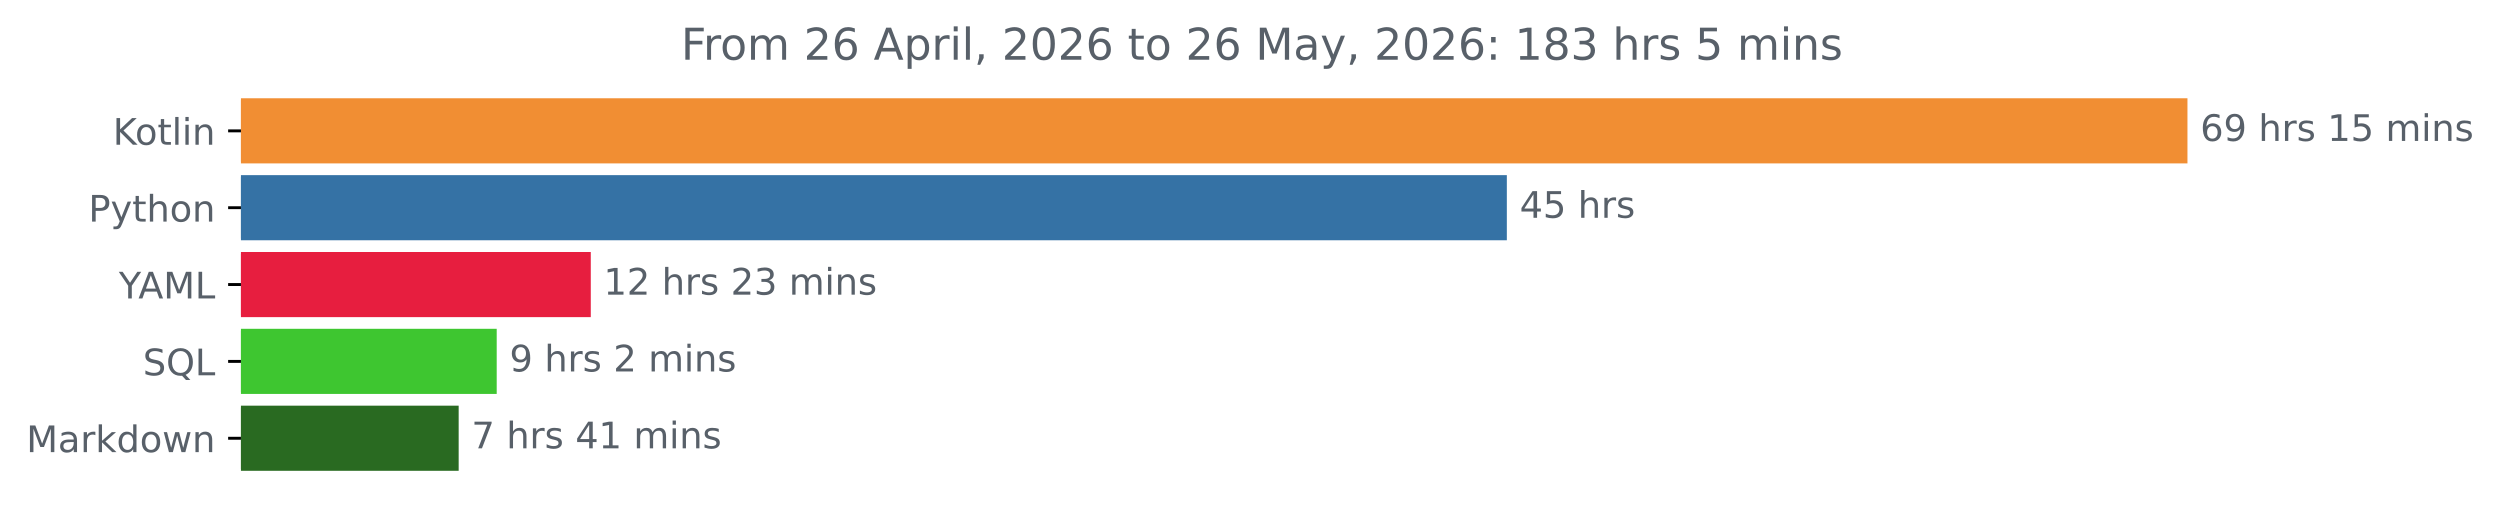
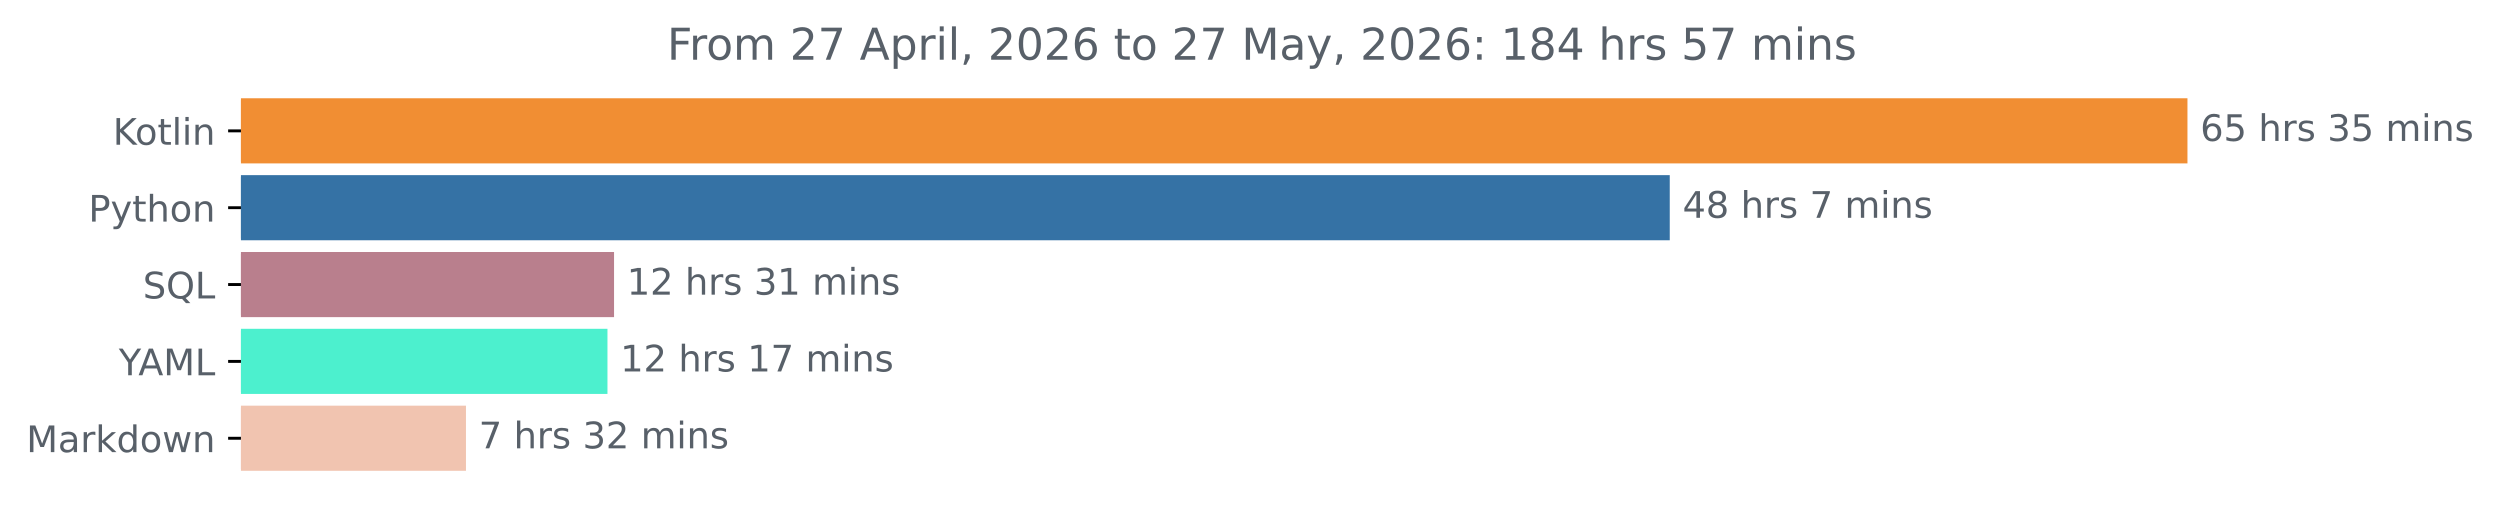
<svg xmlns="http://www.w3.org/2000/svg" xmlns:xlink="http://www.w3.org/1999/xlink" width="683.177pt" height="140.398pt" viewBox="0 0 683.177 140.398" version="1.1">
  <defs>
    <style type="text/css">*{stroke-linejoin: round; stroke-linecap: butt}</style>
  </defs>
  <g id="figure_1">
    <g id="patch_1">
      <path d="M 0 140.398  L 683.177 140.398  L 683.177 0  L 0 0  L 0 140.398  z " style="fill: none" />
    </g>
    <g id="axes_1">
      <g id="patch_2">
-         <path d="M 65.841 27.358  L 597.269 27.358  L 597.269 44.158  L 65.841 44.158  z " clip-path="url(#p7e674b0499)" style="fill: #f18e33; stroke: #f18e33; stroke-linejoin: miter" />
+         <path d="M 65.841 27.358  L 597.269 27.358  L 597.269 44.158  L 65.841 44.158  z " clip-path="url(#peb87a0f4ec)" style="fill: #f18e33; stroke: #f18e33; stroke-linejoin: miter" />
      </g>
      <g id="patch_3">
-         <path d="M 65.841 48.358  L 411.276 48.358  L 411.276 65.158  L 65.841 65.158  z " clip-path="url(#p7e674b0499)" style="fill: #3572a5; stroke: #3572a5; stroke-linejoin: miter" />
+         <path d="M 65.841 48.358  L 455.795 48.358  L 455.795 65.158  L 65.841 65.158  z " clip-path="url(#peb87a0f4ec)" style="fill: #3572a5; stroke: #3572a5; stroke-linejoin: miter" />
      </g>
      <g id="patch_4">
-         <path d="M 65.841 69.358  L 160.944 69.358  L 160.944 86.158  L 65.841 86.158  z " clip-path="url(#p7e674b0499)" style="fill: #e71e3f; stroke: #e71e3f; stroke-linejoin: miter" />
+         <path d="M 65.841 69.358  L 167.301 69.358  L 167.301 86.158  L 65.841 86.158  z " clip-path="url(#peb87a0f4ec)" style="fill: #b97f8d; stroke: #b97f8d; stroke-linejoin: miter" />
      </g>
      <g id="patch_5">
-         <path d="M 65.841 90.358  L 135.237 90.358  L 135.237 107.158  L 65.841 107.158  z " clip-path="url(#p7e674b0499)" style="fill: #3ec630; stroke: #3ec630; stroke-linejoin: miter" />
+         <path d="M 65.841 90.358  L 165.502 90.358  L 165.502 107.158  L 65.841 107.158  z " clip-path="url(#peb87a0f4ec)" style="fill: #4cf0ce; stroke: #4cf0ce; stroke-linejoin: miter" />
      </g>
      <g id="patch_6">
-         <path d="M 65.841 111.358  L 124.841 111.358  L 124.841 128.158  L 65.841 128.158  z " clip-path="url(#p7e674b0499)" style="fill: #296a21; stroke: #296a21; stroke-linejoin: miter" />
+         <path d="M 65.841 111.358  L 126.837 111.358  L 126.837 128.158  L 65.841 128.158  z " clip-path="url(#peb87a0f4ec)" style="fill: #f1c4b0; stroke: #f1c4b0; stroke-linejoin: miter" />
      </g>
      <g id="matplotlib.axis_1" />
      <g id="matplotlib.axis_2">
        <g id="ytick_1">
          <g id="line2d_1">
            <defs>
-               <path id="m7672916d71" d="M 0 0  L -3.5 0  " style="stroke: #000000; stroke-width: 0.8" />
+               <path id="mb8399cbe51" d="M 0 0  L -3.5 0  " style="stroke: #000000; stroke-width: 0.8" />
            </defs>
            <g>
-               <use xlink:href="#m7672916d71" x="65.841" y="35.758" style="stroke: #000000; stroke-width: 0.8" />
+               <use xlink:href="#mb8399cbe51" x="65.841" y="35.758" style="stroke: #000000; stroke-width: 0.8" />
            </g>
          </g>
          <g id="text_1">
            <g style="fill: #586069" transform="translate(30.85 39.55734) scale(0.1 -0.1)">
              <defs>
                <path id="DejaVuSans-4b" d="M 628 4666  L 1259 4666  L 1259 2694  L 3353 4666  L 4166 4666  L 1850 2491  L 4331 0  L 3500 0  L 1259 2247  L 1259 0  L 628 0  L 628 4666  z " transform="scale(0.015625)" />
                <path id="DejaVuSans-6f" d="M 1959 3097  Q 1497 3097 1228 2736  Q 959 2375 959 1747  Q 959 1119 1226 758  Q 1494 397 1959 397  Q 2419 397 2687 759  Q 2956 1122 2956 1747  Q 2956 2369 2687 2733  Q 2419 3097 1959 3097  z M 1959 3584  Q 2709 3584 3137 3096  Q 3566 2609 3566 1747  Q 3566 888 3137 398  Q 2709 -91 1959 -91  Q 1206 -91 779 398  Q 353 888 353 1747  Q 353 2609 779 3096  Q 1206 3584 1959 3584  z " transform="scale(0.015625)" />
                <path id="DejaVuSans-74" d="M 1172 4494  L 1172 3500  L 2356 3500  L 2356 3053  L 1172 3053  L 1172 1153  Q 1172 725 1289 603  Q 1406 481 1766 481  L 2356 481  L 2356 0  L 1766 0  Q 1100 0 847 248  Q 594 497 594 1153  L 594 3053  L 172 3053  L 172 3500  L 594 3500  L 594 4494  L 1172 4494  z " transform="scale(0.015625)" />
                <path id="DejaVuSans-6c" d="M 603 4863  L 1178 4863  L 1178 0  L 603 0  L 603 4863  z " transform="scale(0.015625)" />
                <path id="DejaVuSans-69" d="M 603 3500  L 1178 3500  L 1178 0  L 603 0  L 603 3500  z M 603 4863  L 1178 4863  L 1178 4134  L 603 4134  L 603 4863  z " transform="scale(0.015625)" />
                <path id="DejaVuSans-6e" d="M 3513 2113  L 3513 0  L 2938 0  L 2938 2094  Q 2938 2591 2744 2837  Q 2550 3084 2163 3084  Q 1697 3084 1428 2787  Q 1159 2491 1159 1978  L 1159 0  L 581 0  L 581 3500  L 1159 3500  L 1159 2956  Q 1366 3272 1645 3428  Q 1925 3584 2291 3584  Q 2894 3584 3203 3211  Q 3513 2838 3513 2113  z " transform="scale(0.015625)" />
              </defs>
              <use xlink:href="#DejaVuSans-4b" />
              <use xlink:href="#DejaVuSans-6f" x="60.576" />
              <use xlink:href="#DejaVuSans-74" x="121.758" />
              <use xlink:href="#DejaVuSans-6c" x="160.967" />
              <use xlink:href="#DejaVuSans-69" x="188.75" />
              <use xlink:href="#DejaVuSans-6e" x="216.533" />
            </g>
          </g>
        </g>
        <g id="ytick_2">
          <g id="line2d_2">
            <g>
-               <use xlink:href="#m7672916d71" x="65.841" y="56.758" style="stroke: #000000; stroke-width: 0.8" />
+               <use xlink:href="#mb8399cbe51" x="65.841" y="56.758" style="stroke: #000000; stroke-width: 0.8" />
            </g>
          </g>
          <g id="text_2">
            <g style="fill: #586069" transform="translate(24.17813 60.55734) scale(0.1 -0.1)">
              <defs>
                <path id="DejaVuSans-50" d="M 1259 4147  L 1259 2394  L 2053 2394  Q 2494 2394 2734 2622  Q 2975 2850 2975 3272  Q 2975 3691 2734 3919  Q 2494 4147 2053 4147  L 1259 4147  z M 628 4666  L 2053 4666  Q 2838 4666 3239 4311  Q 3641 3956 3641 3272  Q 3641 2581 3239 2228  Q 2838 1875 2053 1875  L 1259 1875  L 1259 0  L 628 0  L 628 4666  z " transform="scale(0.015625)" />
                <path id="DejaVuSans-79" d="M 2059 -325  Q 1816 -950 1584 -1140  Q 1353 -1331 966 -1331  L 506 -1331  L 506 -850  L 844 -850  Q 1081 -850 1212 -737  Q 1344 -625 1503 -206  L 1606 56  L 191 3500  L 800 3500  L 1894 763  L 2988 3500  L 3597 3500  L 2059 -325  z " transform="scale(0.015625)" />
                <path id="DejaVuSans-68" d="M 3513 2113  L 3513 0  L 2938 0  L 2938 2094  Q 2938 2591 2744 2837  Q 2550 3084 2163 3084  Q 1697 3084 1428 2787  Q 1159 2491 1159 1978  L 1159 0  L 581 0  L 581 4863  L 1159 4863  L 1159 2956  Q 1366 3272 1645 3428  Q 1925 3584 2291 3584  Q 2894 3584 3203 3211  Q 3513 2838 3513 2113  z " transform="scale(0.015625)" />
              </defs>
              <use xlink:href="#DejaVuSans-50" />
              <use xlink:href="#DejaVuSans-79" x="60.303" />
              <use xlink:href="#DejaVuSans-74" x="119.482" />
              <use xlink:href="#DejaVuSans-68" x="158.691" />
              <use xlink:href="#DejaVuSans-6f" x="222.07" />
              <use xlink:href="#DejaVuSans-6e" x="283.252" />
            </g>
          </g>
        </g>
        <g id="ytick_3">
          <g id="line2d_3">
            <g>
-               <use xlink:href="#m7672916d71" x="65.841" y="77.758" style="stroke: #000000; stroke-width: 0.8" />
+               <use xlink:href="#mb8399cbe51" x="65.841" y="77.758" style="stroke: #000000; stroke-width: 0.8" />
            </g>
          </g>
          <g id="text_3">
-             <g style="fill: #586069" transform="translate(32.46719 81.55734) scale(0.1 -0.1)">
+             <g style="fill: #586069" transform="translate(39.04844 81.55734) scale(0.1 -0.1)">
+               <defs>
+                 <path id="DejaVuSans-53" d="M 3425 4513  L 3425 3897  Q 3066 4069 2747 4153  Q 2428 4238 2131 4238  Q 1616 4238 1336 4038  Q 1056 3838 1056 3469  Q 1056 3159 1242 3001  Q 1428 2844 1947 2747  L 2328 2669  Q 3034 2534 3370 2195  Q 3706 1856 3706 1288  Q 3706 609 3251 259  Q 2797 -91 1919 -91  Q 1588 -91 1214 -16  Q 841 59 441 206  L 441 856  Q 825 641 1194 531  Q 1563 422 1919 422  Q 2459 422 2753 634  Q 3047 847 3047 1241  Q 3047 1584 2836 1778  Q 2625 1972 2144 2069  L 1759 2144  Q 1053 2284 737 2584  Q 422 2884 422 3419  Q 422 4038 858 4394  Q 1294 4750 2059 4750  Q 2388 4750 2728 4690  Q 3069 4631 3425 4513  z " transform="scale(0.015625)" />
+                 <path id="DejaVuSans-51" d="M 2522 4238  Q 1834 4238 1429 3725  Q 1025 3213 1025 2328  Q 1025 1447 1429 934  Q 1834 422 2522 422  Q 3209 422 3611 934  Q 4013 1447 4013 2328  Q 4013 3213 3611 3725  Q 3209 4238 2522 4238  z M 3406 84  L 4238 -825  L 3475 -825  L 2784 -78  Q 2681 -84 2626 -87  Q 2572 -91 2522 -91  Q 1538 -91 948 567  Q 359 1225 359 2328  Q 359 3434 948 4092  Q 1538 4750 2522 4750  Q 3503 4750 4090 4092  Q 4678 3434 4678 2328  Q 4678 1516 4351 937  Q 4025 359 3406 84  z " transform="scale(0.015625)" />
+                 <path id="DejaVuSans-4c" d="M 628 4666  L 1259 4666  L 1259 531  L 3531 531  L 3531 0  L 628 0  L 628 4666  z " transform="scale(0.015625)" />
+               </defs>
+               <use xlink:href="#DejaVuSans-53" />
+               <use xlink:href="#DejaVuSans-51" x="63.477" />
+               <use xlink:href="#DejaVuSans-4c" x="142.188" />
+             </g>
+           </g>
+         </g>
+         <g id="ytick_4">
+           <g id="line2d_4">
+             <g>
+               <use xlink:href="#mb8399cbe51" x="65.841" y="98.758" style="stroke: #000000; stroke-width: 0.8" />
+             </g>
+           </g>
+           <g id="text_4">
+             <g style="fill: #586069" transform="translate(32.46719 102.5573) scale(0.1 -0.1)">
              <defs>
                <path id="DejaVuSans-59" d="M -13 4666  L 666 4666  L 1959 2747  L 3244 4666  L 3922 4666  L 2272 2222  L 2272 0  L 1638 0  L 1638 2222  L -13 4666  z " transform="scale(0.015625)" />
                <path id="DejaVuSans-41" d="M 2188 4044  L 1331 1722  L 3047 1722  L 2188 4044  z M 1831 4666  L 2547 4666  L 4325 0  L 3669 0  L 3244 1197  L 1141 1197  L 716 0  L 50 0  L 1831 4666  z " transform="scale(0.015625)" />
                <path id="DejaVuSans-4d" d="M 628 4666  L 1569 4666  L 2759 1491  L 3956 4666  L 4897 4666  L 4897 0  L 4281 0  L 4281 4097  L 3078 897  L 2444 897  L 1241 4097  L 1241 0  L 628 0  L 628 4666  z " transform="scale(0.015625)" />
-                 <path id="DejaVuSans-4c" d="M 628 4666  L 1259 4666  L 1259 531  L 3531 531  L 3531 0  L 628 0  L 628 4666  z " transform="scale(0.015625)" />
              </defs>
              <use xlink:href="#DejaVuSans-59" />
              <use xlink:href="#DejaVuSans-41" x="53.334" />
              <use xlink:href="#DejaVuSans-4d" x="121.742" />
              <use xlink:href="#DejaVuSans-4c" x="208.021" />
            </g>
          </g>
        </g>
-         <g id="ytick_4">
-           <g id="line2d_4">
-             <g>
-               <use xlink:href="#m7672916d71" x="65.841" y="98.758" style="stroke: #000000; stroke-width: 0.8" />
-             </g>
-           </g>
-           <g id="text_4">
-             <g style="fill: #586069" transform="translate(39.04844 102.5573) scale(0.1 -0.1)">
-               <defs>
-                 <path id="DejaVuSans-53" d="M 3425 4513  L 3425 3897  Q 3066 4069 2747 4153  Q 2428 4238 2131 4238  Q 1616 4238 1336 4038  Q 1056 3838 1056 3469  Q 1056 3159 1242 3001  Q 1428 2844 1947 2747  L 2328 2669  Q 3034 2534 3370 2195  Q 3706 1856 3706 1288  Q 3706 609 3251 259  Q 2797 -91 1919 -91  Q 1588 -91 1214 -16  Q 841 59 441 206  L 441 856  Q 825 641 1194 531  Q 1563 422 1919 422  Q 2459 422 2753 634  Q 3047 847 3047 1241  Q 3047 1584 2836 1778  Q 2625 1972 2144 2069  L 1759 2144  Q 1053 2284 737 2584  Q 422 2884 422 3419  Q 422 4038 858 4394  Q 1294 4750 2059 4750  Q 2388 4750 2728 4690  Q 3069 4631 3425 4513  z " transform="scale(0.015625)" />
-                 <path id="DejaVuSans-51" d="M 2522 4238  Q 1834 4238 1429 3725  Q 1025 3213 1025 2328  Q 1025 1447 1429 934  Q 1834 422 2522 422  Q 3209 422 3611 934  Q 4013 1447 4013 2328  Q 4013 3213 3611 3725  Q 3209 4238 2522 4238  z M 3406 84  L 4238 -825  L 3475 -825  L 2784 -78  Q 2681 -84 2626 -87  Q 2572 -91 2522 -91  Q 1538 -91 948 567  Q 359 1225 359 2328  Q 359 3434 948 4092  Q 1538 4750 2522 4750  Q 3503 4750 4090 4092  Q 4678 3434 4678 2328  Q 4678 1516 4351 937  Q 4025 359 3406 84  z " transform="scale(0.015625)" />
-               </defs>
-               <use xlink:href="#DejaVuSans-53" />
-               <use xlink:href="#DejaVuSans-51" x="63.477" />
-               <use xlink:href="#DejaVuSans-4c" x="142.188" />
-             </g>
-           </g>
-         </g>
        <g id="ytick_5">
          <g id="line2d_5">
            <g>
-               <use xlink:href="#m7672916d71" x="65.841" y="119.758" style="stroke: #000000; stroke-width: 0.8" />
+               <use xlink:href="#mb8399cbe51" x="65.841" y="119.758" style="stroke: #000000; stroke-width: 0.8" />
            </g>
          </g>
          <g id="text_5">
            <g style="fill: #586069" transform="translate(7.2 123.5573) scale(0.1 -0.1)">
              <defs>
                <path id="DejaVuSans-61" d="M 2194 1759  Q 1497 1759 1228 1600  Q 959 1441 959 1056  Q 959 750 1161 570  Q 1363 391 1709 391  Q 2188 391 2477 730  Q 2766 1069 2766 1631  L 2766 1759  L 2194 1759  z M 3341 1997  L 3341 0  L 2766 0  L 2766 531  Q 2569 213 2275 61  Q 1981 -91 1556 -91  Q 1019 -91 701 211  Q 384 513 384 1019  Q 384 1609 779 1909  Q 1175 2209 1959 2209  L 2766 2209  L 2766 2266  Q 2766 2663 2505 2880  Q 2244 3097 1772 3097  Q 1472 3097 1187 3025  Q 903 2953 641 2809  L 641 3341  Q 956 3463 1253 3523  Q 1550 3584 1831 3584  Q 2591 3584 2966 3190  Q 3341 2797 3341 1997  z " transform="scale(0.015625)" />
                <path id="DejaVuSans-72" d="M 2631 2963  Q 2534 3019 2420 3045  Q 2306 3072 2169 3072  Q 1681 3072 1420 2755  Q 1159 2438 1159 1844  L 1159 0  L 581 0  L 581 3500  L 1159 3500  L 1159 2956  Q 1341 3275 1631 3429  Q 1922 3584 2338 3584  Q 2397 3584 2469 3576  Q 2541 3569 2628 3553  L 2631 2963  z " transform="scale(0.015625)" />
                <path id="DejaVuSans-6b" d="M 581 4863  L 1159 4863  L 1159 1991  L 2875 3500  L 3609 3500  L 1753 1863  L 3688 0  L 2938 0  L 1159 1709  L 1159 0  L 581 0  L 581 4863  z " transform="scale(0.015625)" />
                <path id="DejaVuSans-64" d="M 2906 2969  L 2906 4863  L 3481 4863  L 3481 0  L 2906 0  L 2906 525  Q 2725 213 2448 61  Q 2172 -91 1784 -91  Q 1150 -91 751 415  Q 353 922 353 1747  Q 353 2572 751 3078  Q 1150 3584 1784 3584  Q 2172 3584 2448 3432  Q 2725 3281 2906 2969  z M 947 1747  Q 947 1113 1208 752  Q 1469 391 1925 391  Q 2381 391 2643 752  Q 2906 1113 2906 1747  Q 2906 2381 2643 2742  Q 2381 3103 1925 3103  Q 1469 3103 1208 2742  Q 947 2381 947 1747  z " transform="scale(0.015625)" />
                <path id="DejaVuSans-77" d="M 269 3500  L 844 3500  L 1563 769  L 2278 3500  L 2956 3500  L 3675 769  L 4391 3500  L 4966 3500  L 4050 0  L 3372 0  L 2619 2869  L 1863 0  L 1184 0  L 269 3500  z " transform="scale(0.015625)" />
              </defs>
              <use xlink:href="#DejaVuSans-4d" />
              <use xlink:href="#DejaVuSans-61" x="86.279" />
              <use xlink:href="#DejaVuSans-72" x="147.559" />
              <use xlink:href="#DejaVuSans-6b" x="188.672" />
              <use xlink:href="#DejaVuSans-64" x="246.582" />
              <use xlink:href="#DejaVuSans-6f" x="310.059" />
              <use xlink:href="#DejaVuSans-77" x="371.24" />
              <use xlink:href="#DejaVuSans-6e" x="453.027" />
            </g>
          </g>
        </g>
      </g>
      <g id="text_6">
        <g style="fill: #586069" transform="translate(601.2692 38.5175) scale(0.1 -0.1)">
          <defs>
            <path id="DejaVuSans-36" d="M 2113 2584  Q 1688 2584 1439 2293  Q 1191 2003 1191 1497  Q 1191 994 1439 701  Q 1688 409 2113 409  Q 2538 409 2786 701  Q 3034 994 3034 1497  Q 3034 2003 2786 2293  Q 2538 2584 2113 2584  z M 3366 4563  L 3366 3988  Q 3128 4100 2886 4159  Q 2644 4219 2406 4219  Q 1781 4219 1451 3797  Q 1122 3375 1075 2522  Q 1259 2794 1537 2939  Q 1816 3084 2150 3084  Q 2853 3084 3261 2657  Q 3669 2231 3669 1497  Q 3669 778 3244 343  Q 2819 -91 2113 -91  Q 1303 -91 875 529  Q 447 1150 447 2328  Q 447 3434 972 4092  Q 1497 4750 2381 4750  Q 2619 4750 2861 4703  Q 3103 4656 3366 4563  z " transform="scale(0.015625)" />
-             <path id="DejaVuSans-39" d="M 703 97  L 703 672  Q 941 559 1184 500  Q 1428 441 1663 441  Q 2288 441 2617 861  Q 2947 1281 2994 2138  Q 2813 1869 2534 1725  Q 2256 1581 1919 1581  Q 1219 1581 811 2004  Q 403 2428 403 3163  Q 403 3881 828 4315  Q 1253 4750 1959 4750  Q 2769 4750 3195 4129  Q 3622 3509 3622 2328  Q 3622 1225 3098 567  Q 2575 -91 1691 -91  Q 1453 -91 1209 -44  Q 966 3 703 97  z M 1959 2075  Q 2384 2075 2632 2365  Q 2881 2656 2881 3163  Q 2881 3666 2632 3958  Q 2384 4250 1959 4250  Q 1534 4250 1286 3958  Q 1038 3666 1038 3163  Q 1038 2656 1286 2365  Q 1534 2075 1959 2075  z " transform="scale(0.015625)" />
+             <path id="DejaVuSans-35" d="M 691 4666  L 3169 4666  L 3169 4134  L 1269 4134  L 1269 2991  Q 1406 3038 1543 3061  Q 1681 3084 1819 3084  Q 2600 3084 3056 2656  Q 3513 2228 3513 1497  Q 3513 744 3044 326  Q 2575 -91 1722 -91  Q 1428 -91 1123 -41  Q 819 9 494 109  L 494 744  Q 775 591 1075 516  Q 1375 441 1709 441  Q 2250 441 2565 725  Q 2881 1009 2881 1497  Q 2881 1984 2565 2268  Q 2250 2553 1709 2553  Q 1456 2553 1204 2497  Q 953 2441 691 2322  L 691 4666  z " transform="scale(0.015625)" />
            <path id="DejaVuSans-20" transform="scale(0.015625)" />
            <path id="DejaVuSans-73" d="M 2834 3397  L 2834 2853  Q 2591 2978 2328 3040  Q 2066 3103 1784 3103  Q 1356 3103 1142 2972  Q 928 2841 928 2578  Q 928 2378 1081 2264  Q 1234 2150 1697 2047  L 1894 2003  Q 2506 1872 2764 1633  Q 3022 1394 3022 966  Q 3022 478 2636 193  Q 2250 -91 1575 -91  Q 1294 -91 989 -36  Q 684 19 347 128  L 347 722  Q 666 556 975 473  Q 1284 391 1588 391  Q 1994 391 2212 530  Q 2431 669 2431 922  Q 2431 1156 2273 1281  Q 2116 1406 1581 1522  L 1381 1569  Q 847 1681 609 1914  Q 372 2147 372 2553  Q 372 3047 722 3315  Q 1072 3584 1716 3584  Q 2034 3584 2315 3537  Q 2597 3491 2834 3397  z " transform="scale(0.015625)" />
-             <path id="DejaVuSans-31" d="M 794 531  L 1825 531  L 1825 4091  L 703 3866  L 703 4441  L 1819 4666  L 2450 4666  L 2450 531  L 3481 531  L 3481 0  L 794 0  L 794 531  z " transform="scale(0.015625)" />
-             <path id="DejaVuSans-35" d="M 691 4666  L 3169 4666  L 3169 4134  L 1269 4134  L 1269 2991  Q 1406 3038 1543 3061  Q 1681 3084 1819 3084  Q 2600 3084 3056 2656  Q 3513 2228 3513 1497  Q 3513 744 3044 326  Q 2575 -91 1722 -91  Q 1428 -91 1123 -41  Q 819 9 494 109  L 494 744  Q 775 591 1075 516  Q 1375 441 1709 441  Q 2250 441 2565 725  Q 2881 1009 2881 1497  Q 2881 1984 2565 2268  Q 2250 2553 1709 2553  Q 1456 2553 1204 2497  Q 953 2441 691 2322  L 691 4666  z " transform="scale(0.015625)" />
+             <path id="DejaVuSans-33" d="M 2597 2516  Q 3050 2419 3304 2112  Q 3559 1806 3559 1356  Q 3559 666 3084 287  Q 2609 -91 1734 -91  Q 1441 -91 1130 -33  Q 819 25 488 141  L 488 750  Q 750 597 1062 519  Q 1375 441 1716 441  Q 2309 441 2620 675  Q 2931 909 2931 1356  Q 2931 1769 2642 2001  Q 2353 2234 1838 2234  L 1294 2234  L 1294 2753  L 1863 2753  Q 2328 2753 2575 2939  Q 2822 3125 2822 3475  Q 2822 3834 2567 4026  Q 2313 4219 1838 4219  Q 1578 4219 1281 4162  Q 984 4106 628 3988  L 628 4550  Q 988 4650 1302 4700  Q 1616 4750 1894 4750  Q 2613 4750 3031 4423  Q 3450 4097 3450 3541  Q 3450 3153 3228 2886  Q 3006 2619 2597 2516  z " transform="scale(0.015625)" />
            <path id="DejaVuSans-6d" d="M 3328 2828  Q 3544 3216 3844 3400  Q 4144 3584 4550 3584  Q 5097 3584 5394 3201  Q 5691 2819 5691 2113  L 5691 0  L 5113 0  L 5113 2094  Q 5113 2597 4934 2840  Q 4756 3084 4391 3084  Q 3944 3084 3684 2787  Q 3425 2491 3425 1978  L 3425 0  L 2847 0  L 2847 2094  Q 2847 2600 2669 2842  Q 2491 3084 2119 3084  Q 1678 3084 1418 2786  Q 1159 2488 1159 1978  L 1159 0  L 581 0  L 581 3500  L 1159 3500  L 1159 2956  Q 1356 3278 1631 3431  Q 1906 3584 2284 3584  Q 2666 3584 2933 3390  Q 3200 3197 3328 2828  z " transform="scale(0.015625)" />
          </defs>
          <use xlink:href="#DejaVuSans-36" />
-           <use xlink:href="#DejaVuSans-39" x="63.623" />
+           <use xlink:href="#DejaVuSans-35" x="63.623" />
          <use xlink:href="#DejaVuSans-20" x="127.246" />
          <use xlink:href="#DejaVuSans-68" x="159.033" />
          <use xlink:href="#DejaVuSans-72" x="222.412" />
          <use xlink:href="#DejaVuSans-73" x="263.525" />
          <use xlink:href="#DejaVuSans-20" x="315.625" />
-           <use xlink:href="#DejaVuSans-31" x="347.412" />
+           <use xlink:href="#DejaVuSans-33" x="347.412" />
          <use xlink:href="#DejaVuSans-35" x="411.035" />
          <use xlink:href="#DejaVuSans-20" x="474.658" />
          <use xlink:href="#DejaVuSans-6d" x="506.445" />
          <use xlink:href="#DejaVuSans-69" x="603.857" />
          <use xlink:href="#DejaVuSans-6e" x="631.641" />
          <use xlink:href="#DejaVuSans-73" x="695.02" />
        </g>
      </g>
      <g id="text_7">
-         <g style="fill: #586069" transform="translate(415.2762 59.5175) scale(0.1 -0.1)">
+         <g style="fill: #586069" transform="translate(459.7947 59.5175) scale(0.1 -0.1)">
          <defs>
            <path id="DejaVuSans-34" d="M 2419 4116  L 825 1625  L 2419 1625  L 2419 4116  z M 2253 4666  L 3047 4666  L 3047 1625  L 3713 1625  L 3713 1100  L 3047 1100  L 3047 0  L 2419 0  L 2419 1100  L 313 1100  L 313 1709  L 2253 4666  z " transform="scale(0.015625)" />
+             <path id="DejaVuSans-38" d="M 2034 2216  Q 1584 2216 1326 1975  Q 1069 1734 1069 1313  Q 1069 891 1326 650  Q 1584 409 2034 409  Q 2484 409 2743 651  Q 3003 894 3003 1313  Q 3003 1734 2745 1975  Q 2488 2216 2034 2216  z M 1403 2484  Q 997 2584 770 2862  Q 544 3141 544 3541  Q 544 4100 942 4425  Q 1341 4750 2034 4750  Q 2731 4750 3128 4425  Q 3525 4100 3525 3541  Q 3525 3141 3298 2862  Q 3072 2584 2669 2484  Q 3125 2378 3379 2068  Q 3634 1759 3634 1313  Q 3634 634 3220 271  Q 2806 -91 2034 -91  Q 1263 -91 848 271  Q 434 634 434 1313  Q 434 1759 690 2068  Q 947 2378 1403 2484  z M 1172 3481  Q 1172 3119 1398 2916  Q 1625 2713 2034 2713  Q 2441 2713 2670 2916  Q 2900 3119 2900 3481  Q 2900 3844 2670 4047  Q 2441 4250 2034 4250  Q 1625 4250 1398 4047  Q 1172 3844 1172 3481  z " transform="scale(0.015625)" />
+             <path id="DejaVuSans-37" d="M 525 4666  L 3525 4666  L 3525 4397  L 1831 0  L 1172 0  L 2766 4134  L 525 4134  L 525 4666  z " transform="scale(0.015625)" />
          </defs>
          <use xlink:href="#DejaVuSans-34" />
-           <use xlink:href="#DejaVuSans-35" x="63.623" />
+           <use xlink:href="#DejaVuSans-38" x="63.623" />
          <use xlink:href="#DejaVuSans-20" x="127.246" />
          <use xlink:href="#DejaVuSans-68" x="159.033" />
          <use xlink:href="#DejaVuSans-72" x="222.412" />
          <use xlink:href="#DejaVuSans-73" x="263.525" />
+           <use xlink:href="#DejaVuSans-20" x="315.625" />
+           <use xlink:href="#DejaVuSans-37" x="347.412" />
+           <use xlink:href="#DejaVuSans-20" x="411.035" />
+           <use xlink:href="#DejaVuSans-6d" x="442.822" />
+           <use xlink:href="#DejaVuSans-69" x="540.234" />
+           <use xlink:href="#DejaVuSans-6e" x="568.018" />
+           <use xlink:href="#DejaVuSans-73" x="631.396" />
        </g>
      </g>
      <g id="text_8">
-         <g style="fill: #586069" transform="translate(164.9443 80.5175) scale(0.1 -0.1)">
+         <g style="fill: #586069" transform="translate(171.3006 80.5175) scale(0.1 -0.1)">
          <defs>
+             <path id="DejaVuSans-31" d="M 794 531  L 1825 531  L 1825 4091  L 703 3866  L 703 4441  L 1819 4666  L 2450 4666  L 2450 531  L 3481 531  L 3481 0  L 794 0  L 794 531  z " transform="scale(0.015625)" />
            <path id="DejaVuSans-32" d="M 1228 531  L 3431 531  L 3431 0  L 469 0  L 469 531  Q 828 903 1448 1529  Q 2069 2156 2228 2338  Q 2531 2678 2651 2914  Q 2772 3150 2772 3378  Q 2772 3750 2511 3984  Q 2250 4219 1831 4219  Q 1534 4219 1204 4116  Q 875 4013 500 3803  L 500 4441  Q 881 4594 1212 4672  Q 1544 4750 1819 4750  Q 2544 4750 2975 4387  Q 3406 4025 3406 3419  Q 3406 3131 3298 2873  Q 3191 2616 2906 2266  Q 2828 2175 2409 1742  Q 1991 1309 1228 531  z " transform="scale(0.015625)" />
-             <path id="DejaVuSans-33" d="M 2597 2516  Q 3050 2419 3304 2112  Q 3559 1806 3559 1356  Q 3559 666 3084 287  Q 2609 -91 1734 -91  Q 1441 -91 1130 -33  Q 819 25 488 141  L 488 750  Q 750 597 1062 519  Q 1375 441 1716 441  Q 2309 441 2620 675  Q 2931 909 2931 1356  Q 2931 1769 2642 2001  Q 2353 2234 1838 2234  L 1294 2234  L 1294 2753  L 1863 2753  Q 2328 2753 2575 2939  Q 2822 3125 2822 3475  Q 2822 3834 2567 4026  Q 2313 4219 1838 4219  Q 1578 4219 1281 4162  Q 984 4106 628 3988  L 628 4550  Q 988 4650 1302 4700  Q 1616 4750 1894 4750  Q 2613 4750 3031 4423  Q 3450 4097 3450 3541  Q 3450 3153 3228 2886  Q 3006 2619 2597 2516  z " transform="scale(0.015625)" />
          </defs>
          <use xlink:href="#DejaVuSans-31" />
          <use xlink:href="#DejaVuSans-32" x="63.623" />
          <use xlink:href="#DejaVuSans-20" x="127.246" />
          <use xlink:href="#DejaVuSans-68" x="159.033" />
          <use xlink:href="#DejaVuSans-72" x="222.412" />
          <use xlink:href="#DejaVuSans-73" x="263.525" />
          <use xlink:href="#DejaVuSans-20" x="315.625" />
-           <use xlink:href="#DejaVuSans-32" x="347.412" />
-           <use xlink:href="#DejaVuSans-33" x="411.035" />
+           <use xlink:href="#DejaVuSans-33" x="347.412" />
+           <use xlink:href="#DejaVuSans-31" x="411.035" />
          <use xlink:href="#DejaVuSans-20" x="474.658" />
          <use xlink:href="#DejaVuSans-6d" x="506.445" />
          <use xlink:href="#DejaVuSans-69" x="603.857" />
          <use xlink:href="#DejaVuSans-6e" x="631.641" />
          <use xlink:href="#DejaVuSans-73" x="695.02" />
        </g>
      </g>
      <g id="text_9">
-         <g style="fill: #586069" transform="translate(139.2368 101.5175) scale(0.1 -0.1)">
-           <use xlink:href="#DejaVuSans-39" />
-           <use xlink:href="#DejaVuSans-20" x="63.623" />
-           <use xlink:href="#DejaVuSans-68" x="95.41" />
-           <use xlink:href="#DejaVuSans-72" x="158.789" />
-           <use xlink:href="#DejaVuSans-73" x="199.902" />
-           <use xlink:href="#DejaVuSans-20" x="252.002" />
-           <use xlink:href="#DejaVuSans-32" x="283.789" />
-           <use xlink:href="#DejaVuSans-20" x="347.412" />
-           <use xlink:href="#DejaVuSans-6d" x="379.199" />
-           <use xlink:href="#DejaVuSans-69" x="476.611" />
-           <use xlink:href="#DejaVuSans-6e" x="504.395" />
-           <use xlink:href="#DejaVuSans-73" x="567.773" />
+         <g style="fill: #586069" transform="translate(169.5022 101.5175) scale(0.1 -0.1)">
+           <use xlink:href="#DejaVuSans-31" />
+           <use xlink:href="#DejaVuSans-32" x="63.623" />
+           <use xlink:href="#DejaVuSans-20" x="127.246" />
+           <use xlink:href="#DejaVuSans-68" x="159.033" />
+           <use xlink:href="#DejaVuSans-72" x="222.412" />
+           <use xlink:href="#DejaVuSans-73" x="263.525" />
+           <use xlink:href="#DejaVuSans-20" x="315.625" />
+           <use xlink:href="#DejaVuSans-31" x="347.412" />
+           <use xlink:href="#DejaVuSans-37" x="411.035" />
+           <use xlink:href="#DejaVuSans-20" x="474.658" />
+           <use xlink:href="#DejaVuSans-6d" x="506.445" />
+           <use xlink:href="#DejaVuSans-69" x="603.857" />
+           <use xlink:href="#DejaVuSans-6e" x="631.641" />
+           <use xlink:href="#DejaVuSans-73" x="695.02" />
        </g>
      </g>
      <g id="text_10">
-         <g style="fill: #586069" transform="translate(128.8414 122.5175) scale(0.1 -0.1)">
-           <defs>
-             <path id="DejaVuSans-37" d="M 525 4666  L 3525 4666  L 3525 4397  L 1831 0  L 1172 0  L 2766 4134  L 525 4134  L 525 4666  z " transform="scale(0.015625)" />
-           </defs>
+         <g style="fill: #586069" transform="translate(130.8365 122.5175) scale(0.1 -0.1)">
          <use xlink:href="#DejaVuSans-37" />
          <use xlink:href="#DejaVuSans-20" x="63.623" />
          <use xlink:href="#DejaVuSans-68" x="95.41" />
          <use xlink:href="#DejaVuSans-72" x="158.789" />
          <use xlink:href="#DejaVuSans-73" x="199.902" />
          <use xlink:href="#DejaVuSans-20" x="252.002" />
-           <use xlink:href="#DejaVuSans-34" x="283.789" />
-           <use xlink:href="#DejaVuSans-31" x="347.412" />
+           <use xlink:href="#DejaVuSans-33" x="283.789" />
+           <use xlink:href="#DejaVuSans-32" x="347.412" />
          <use xlink:href="#DejaVuSans-20" x="411.035" />
          <use xlink:href="#DejaVuSans-6d" x="442.822" />
          <use xlink:href="#DejaVuSans-69" x="540.234" />
          <use xlink:href="#DejaVuSans-6e" x="568.018" />
          <use xlink:href="#DejaVuSans-73" x="631.396" />
        </g>
      </g>
      <g id="text_11">
-         <g style="fill: #586069" transform="translate(186.1106 16.31812) scale(0.12 -0.12)">
+         <g style="fill: #586069" transform="translate(182.2931 16.31812) scale(0.12 -0.12)">
          <defs>
            <path id="DejaVuSans-46" d="M 628 4666  L 3309 4666  L 3309 4134  L 1259 4134  L 1259 2759  L 3109 2759  L 3109 2228  L 1259 2228  L 1259 0  L 628 0  L 628 4666  z " transform="scale(0.015625)" />
            <path id="DejaVuSans-70" d="M 1159 525  L 1159 -1331  L 581 -1331  L 581 3500  L 1159 3500  L 1159 2969  Q 1341 3281 1617 3432  Q 1894 3584 2278 3584  Q 2916 3584 3314 3078  Q 3713 2572 3713 1747  Q 3713 922 3314 415  Q 2916 -91 2278 -91  Q 1894 -91 1617 61  Q 1341 213 1159 525  z M 3116 1747  Q 3116 2381 2855 2742  Q 2594 3103 2138 3103  Q 1681 3103 1420 2742  Q 1159 2381 1159 1747  Q 1159 1113 1420 752  Q 1681 391 2138 391  Q 2594 391 2855 752  Q 3116 1113 3116 1747  z " transform="scale(0.015625)" />
            <path id="DejaVuSans-2c" d="M 750 794  L 1409 794  L 1409 256  L 897 -744  L 494 -744  L 750 256  L 750 794  z " transform="scale(0.015625)" />
            <path id="DejaVuSans-30" d="M 2034 4250  Q 1547 4250 1301 3770  Q 1056 3291 1056 2328  Q 1056 1369 1301 889  Q 1547 409 2034 409  Q 2525 409 2770 889  Q 3016 1369 3016 2328  Q 3016 3291 2770 3770  Q 2525 4250 2034 4250  z M 2034 4750  Q 2819 4750 3233 4129  Q 3647 3509 3647 2328  Q 3647 1150 3233 529  Q 2819 -91 2034 -91  Q 1250 -91 836 529  Q 422 1150 422 2328  Q 422 3509 836 4129  Q 1250 4750 2034 4750  z " transform="scale(0.015625)" />
            <path id="DejaVuSans-3a" d="M 750 794  L 1409 794  L 1409 0  L 750 0  L 750 794  z M 750 3309  L 1409 3309  L 1409 2516  L 750 2516  L 750 3309  z " transform="scale(0.015625)" />
-             <path id="DejaVuSans-38" d="M 2034 2216  Q 1584 2216 1326 1975  Q 1069 1734 1069 1313  Q 1069 891 1326 650  Q 1584 409 2034 409  Q 2484 409 2743 651  Q 3003 894 3003 1313  Q 3003 1734 2745 1975  Q 2488 2216 2034 2216  z M 1403 2484  Q 997 2584 770 2862  Q 544 3141 544 3541  Q 544 4100 942 4425  Q 1341 4750 2034 4750  Q 2731 4750 3128 4425  Q 3525 4100 3525 3541  Q 3525 3141 3298 2862  Q 3072 2584 2669 2484  Q 3125 2378 3379 2068  Q 3634 1759 3634 1313  Q 3634 634 3220 271  Q 2806 -91 2034 -91  Q 1263 -91 848 271  Q 434 634 434 1313  Q 434 1759 690 2068  Q 947 2378 1403 2484  z M 1172 3481  Q 1172 3119 1398 2916  Q 1625 2713 2034 2713  Q 2441 2713 2670 2916  Q 2900 3119 2900 3481  Q 2900 3844 2670 4047  Q 2441 4250 2034 4250  Q 1625 4250 1398 4047  Q 1172 3844 1172 3481  z " transform="scale(0.015625)" />
          </defs>
          <use xlink:href="#DejaVuSans-46" />
          <use xlink:href="#DejaVuSans-72" x="50.27" />
          <use xlink:href="#DejaVuSans-6f" x="89.133" />
          <use xlink:href="#DejaVuSans-6d" x="150.314" />
          <use xlink:href="#DejaVuSans-20" x="247.727" />
          <use xlink:href="#DejaVuSans-32" x="279.514" />
-           <use xlink:href="#DejaVuSans-36" x="343.137" />
+           <use xlink:href="#DejaVuSans-37" x="343.137" />
          <use xlink:href="#DejaVuSans-20" x="406.76" />
          <use xlink:href="#DejaVuSans-41" x="438.547" />
          <use xlink:href="#DejaVuSans-70" x="506.955" />
          <use xlink:href="#DejaVuSans-72" x="570.432" />
          <use xlink:href="#DejaVuSans-69" x="611.545" />
          <use xlink:href="#DejaVuSans-6c" x="639.328" />
          <use xlink:href="#DejaVuSans-2c" x="667.111" />
          <use xlink:href="#DejaVuSans-20" x="698.898" />
          <use xlink:href="#DejaVuSans-32" x="730.686" />
          <use xlink:href="#DejaVuSans-30" x="794.309" />
          <use xlink:href="#DejaVuSans-32" x="857.932" />
          <use xlink:href="#DejaVuSans-36" x="921.555" />
          <use xlink:href="#DejaVuSans-20" x="985.178" />
          <use xlink:href="#DejaVuSans-74" x="1016.965" />
          <use xlink:href="#DejaVuSans-6f" x="1056.174" />
          <use xlink:href="#DejaVuSans-20" x="1117.355" />
          <use xlink:href="#DejaVuSans-32" x="1149.143" />
-           <use xlink:href="#DejaVuSans-36" x="1212.766" />
+           <use xlink:href="#DejaVuSans-37" x="1212.766" />
          <use xlink:href="#DejaVuSans-20" x="1276.389" />
          <use xlink:href="#DejaVuSans-4d" x="1308.176" />
          <use xlink:href="#DejaVuSans-61" x="1394.455" />
          <use xlink:href="#DejaVuSans-79" x="1455.734" />
          <use xlink:href="#DejaVuSans-2c" x="1514.914" />
          <use xlink:href="#DejaVuSans-20" x="1546.701" />
          <use xlink:href="#DejaVuSans-32" x="1578.488" />
          <use xlink:href="#DejaVuSans-30" x="1642.111" />
          <use xlink:href="#DejaVuSans-32" x="1705.734" />
          <use xlink:href="#DejaVuSans-36" x="1769.357" />
          <use xlink:href="#DejaVuSans-3a" x="1832.98" />
          <use xlink:href="#DejaVuSans-20" x="1866.672" />
          <use xlink:href="#DejaVuSans-31" x="1898.459" />
          <use xlink:href="#DejaVuSans-38" x="1962.082" />
-           <use xlink:href="#DejaVuSans-33" x="2025.705" />
+           <use xlink:href="#DejaVuSans-34" x="2025.705" />
          <use xlink:href="#DejaVuSans-20" x="2089.328" />
          <use xlink:href="#DejaVuSans-68" x="2121.115" />
          <use xlink:href="#DejaVuSans-72" x="2184.494" />
          <use xlink:href="#DejaVuSans-73" x="2225.607" />
          <use xlink:href="#DejaVuSans-20" x="2277.707" />
          <use xlink:href="#DejaVuSans-35" x="2309.494" />
-           <use xlink:href="#DejaVuSans-20" x="2373.117" />
-           <use xlink:href="#DejaVuSans-6d" x="2404.904" />
-           <use xlink:href="#DejaVuSans-69" x="2502.316" />
-           <use xlink:href="#DejaVuSans-6e" x="2530.1" />
-           <use xlink:href="#DejaVuSans-73" x="2593.479" />
+           <use xlink:href="#DejaVuSans-37" x="2373.117" />
+           <use xlink:href="#DejaVuSans-20" x="2436.74" />
+           <use xlink:href="#DejaVuSans-6d" x="2468.527" />
+           <use xlink:href="#DejaVuSans-69" x="2565.939" />
+           <use xlink:href="#DejaVuSans-6e" x="2593.723" />
+           <use xlink:href="#DejaVuSans-73" x="2657.102" />
        </g>
      </g>
    </g>
  </g>
  <defs>
-     <clipPath id="p7e674b0499">
+     <clipPath id="peb87a0f4ec">
      <rect x="65.841" y="22.318" width="558" height="110.88" />
    </clipPath>
  </defs>
</svg>
